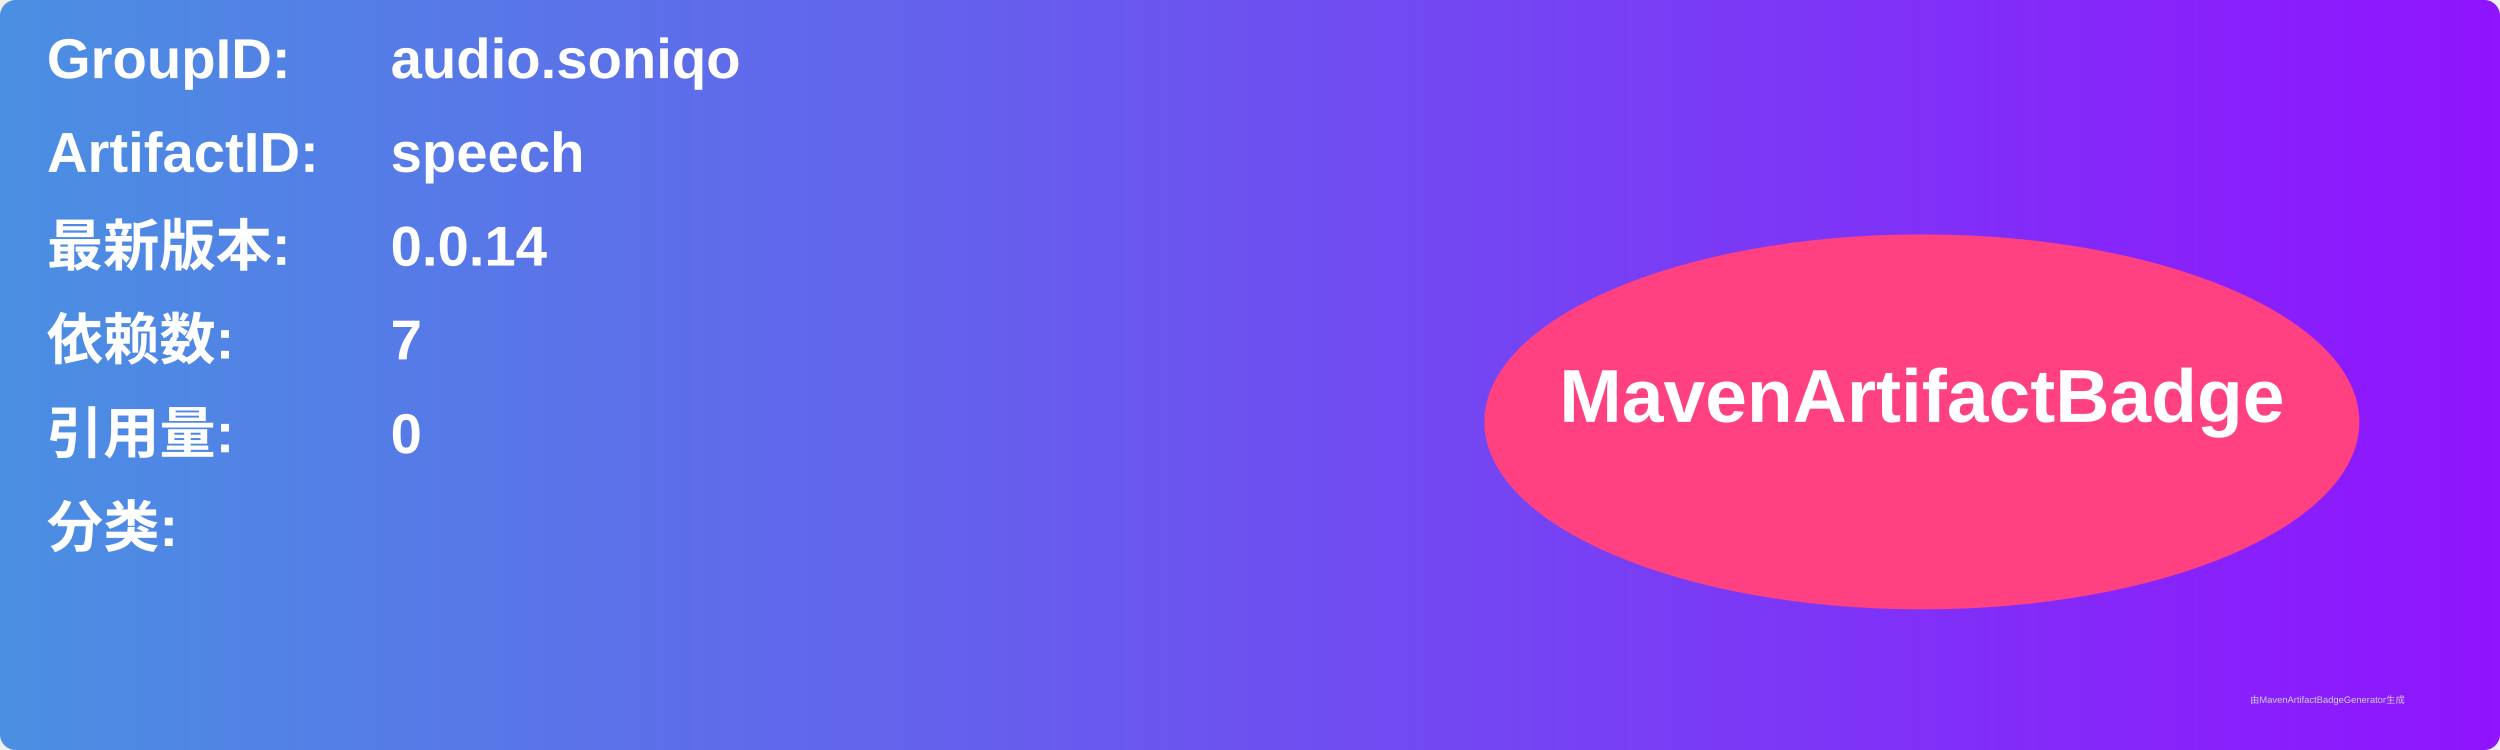
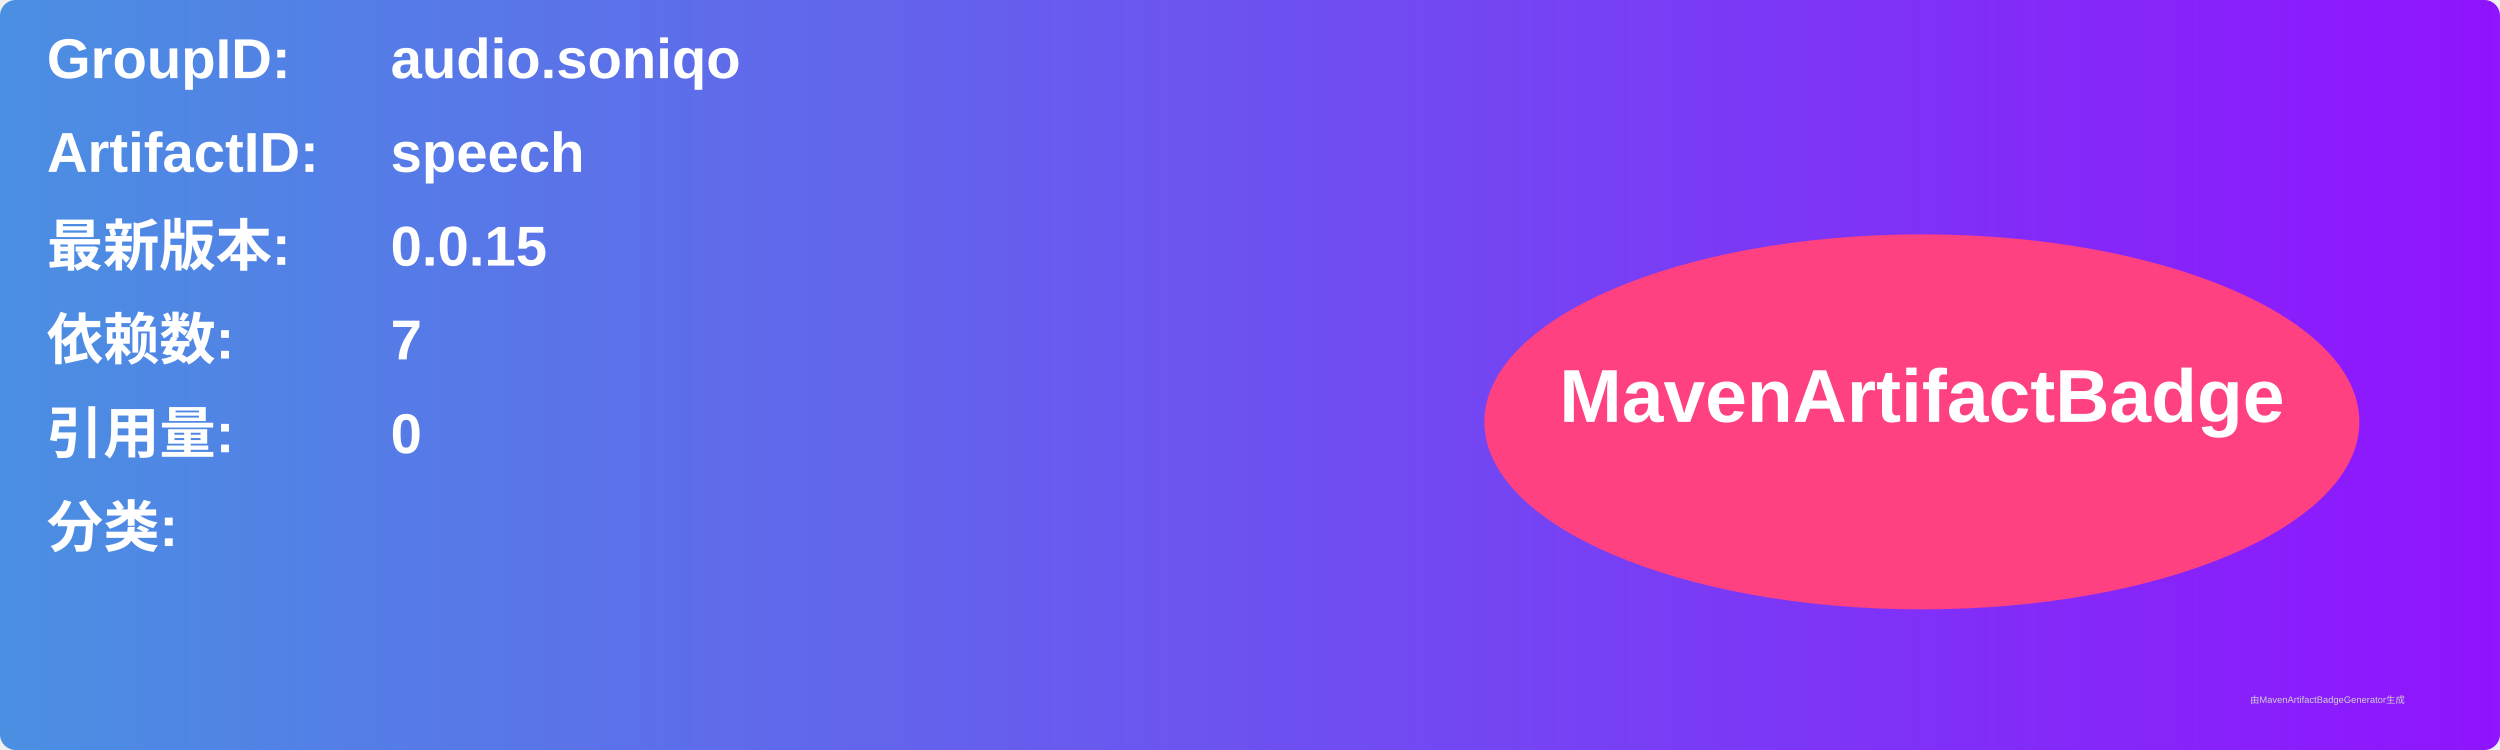
<svg xmlns="http://www.w3.org/2000/svg" width="800" height="240" viewBox="0 0 800 240">
  <linearGradient id="grad" x1="0%" y1="0%" x2="100%" y2="0%">
    <stop offset="0%" stop-color="#4a90e2" />
    <stop offset="100%" stop-color="#9013fe" />
  </linearGradient>
  <rect width="100%" height="100%" rx="5" ry="5" fill="url(#grad)" />
  <g transform="translate(15, 15)">
    <text x="0" y="10" font-family="Arial" font-size="18" fill="white" font-weight="bold" width="260">GroupID:</text>
    <text x="110" y="10" font-family="Arial" font-size="18" fill="white" font-weight="bold" width="460">audio.soniqo</text>
    <text x="0" y="40" font-family="Arial" font-size="18" fill="white" font-weight="bold" width="260">ArtifactID:</text>
    <text x="110" y="40" font-family="Arial" font-size="18" fill="white" font-weight="bold" width="460">speech</text>
    <text x="0" y="70" font-family="Arial" font-size="18" fill="white" font-weight="bold">最新版本:</text>
    <text x="110" y="70" font-family="Arial" font-size="18" fill="white" font-weight="bold">
-       <tspan font-weight="bold">0.0.14</tspan>
+       <tspan font-weight="bold">0.0.15</tspan>
    </text>
    <text x="0" y="100" font-family="Arial" font-size="18" fill="white" font-weight="bold">依赖数: </text>
    <text x="110" y="100" font-family="Arial" font-size="18" fill="white">
      <tspan font-weight="bold">7</tspan>
    </text>
    <text x="0" y="130" font-family="Arial" font-size="18" fill="white" font-weight="bold">引用量: </text>
    <text x="110" y="130" font-family="Arial" font-size="18" fill="white">
      <tspan font-weight="bold">0</tspan>
    </text>
    <text x="0" y="160" font-family="Arial" font-size="18" fill="white" font-weight="bold">分类:</text>
    <text x="10" y="190" font-family="Arial" font-size="10" fill="white">
      <tspan font-weight="bold" />
    </text>
    <ellipse cx="600" cy="120" rx="140" ry="60" fill="#ff4081" />
    <text x="600" y="120" text-anchor="middle" font-family="Arial" font-size="24" fill="white" font-weight="bold">MavenArtifactBadge</text>
  </g>
  <text x="720" y="225" font-family="Arial" font-size="3" fill="#d0d0d0">由MavenArtifactBadgeGenerator生成</text>
</svg>
